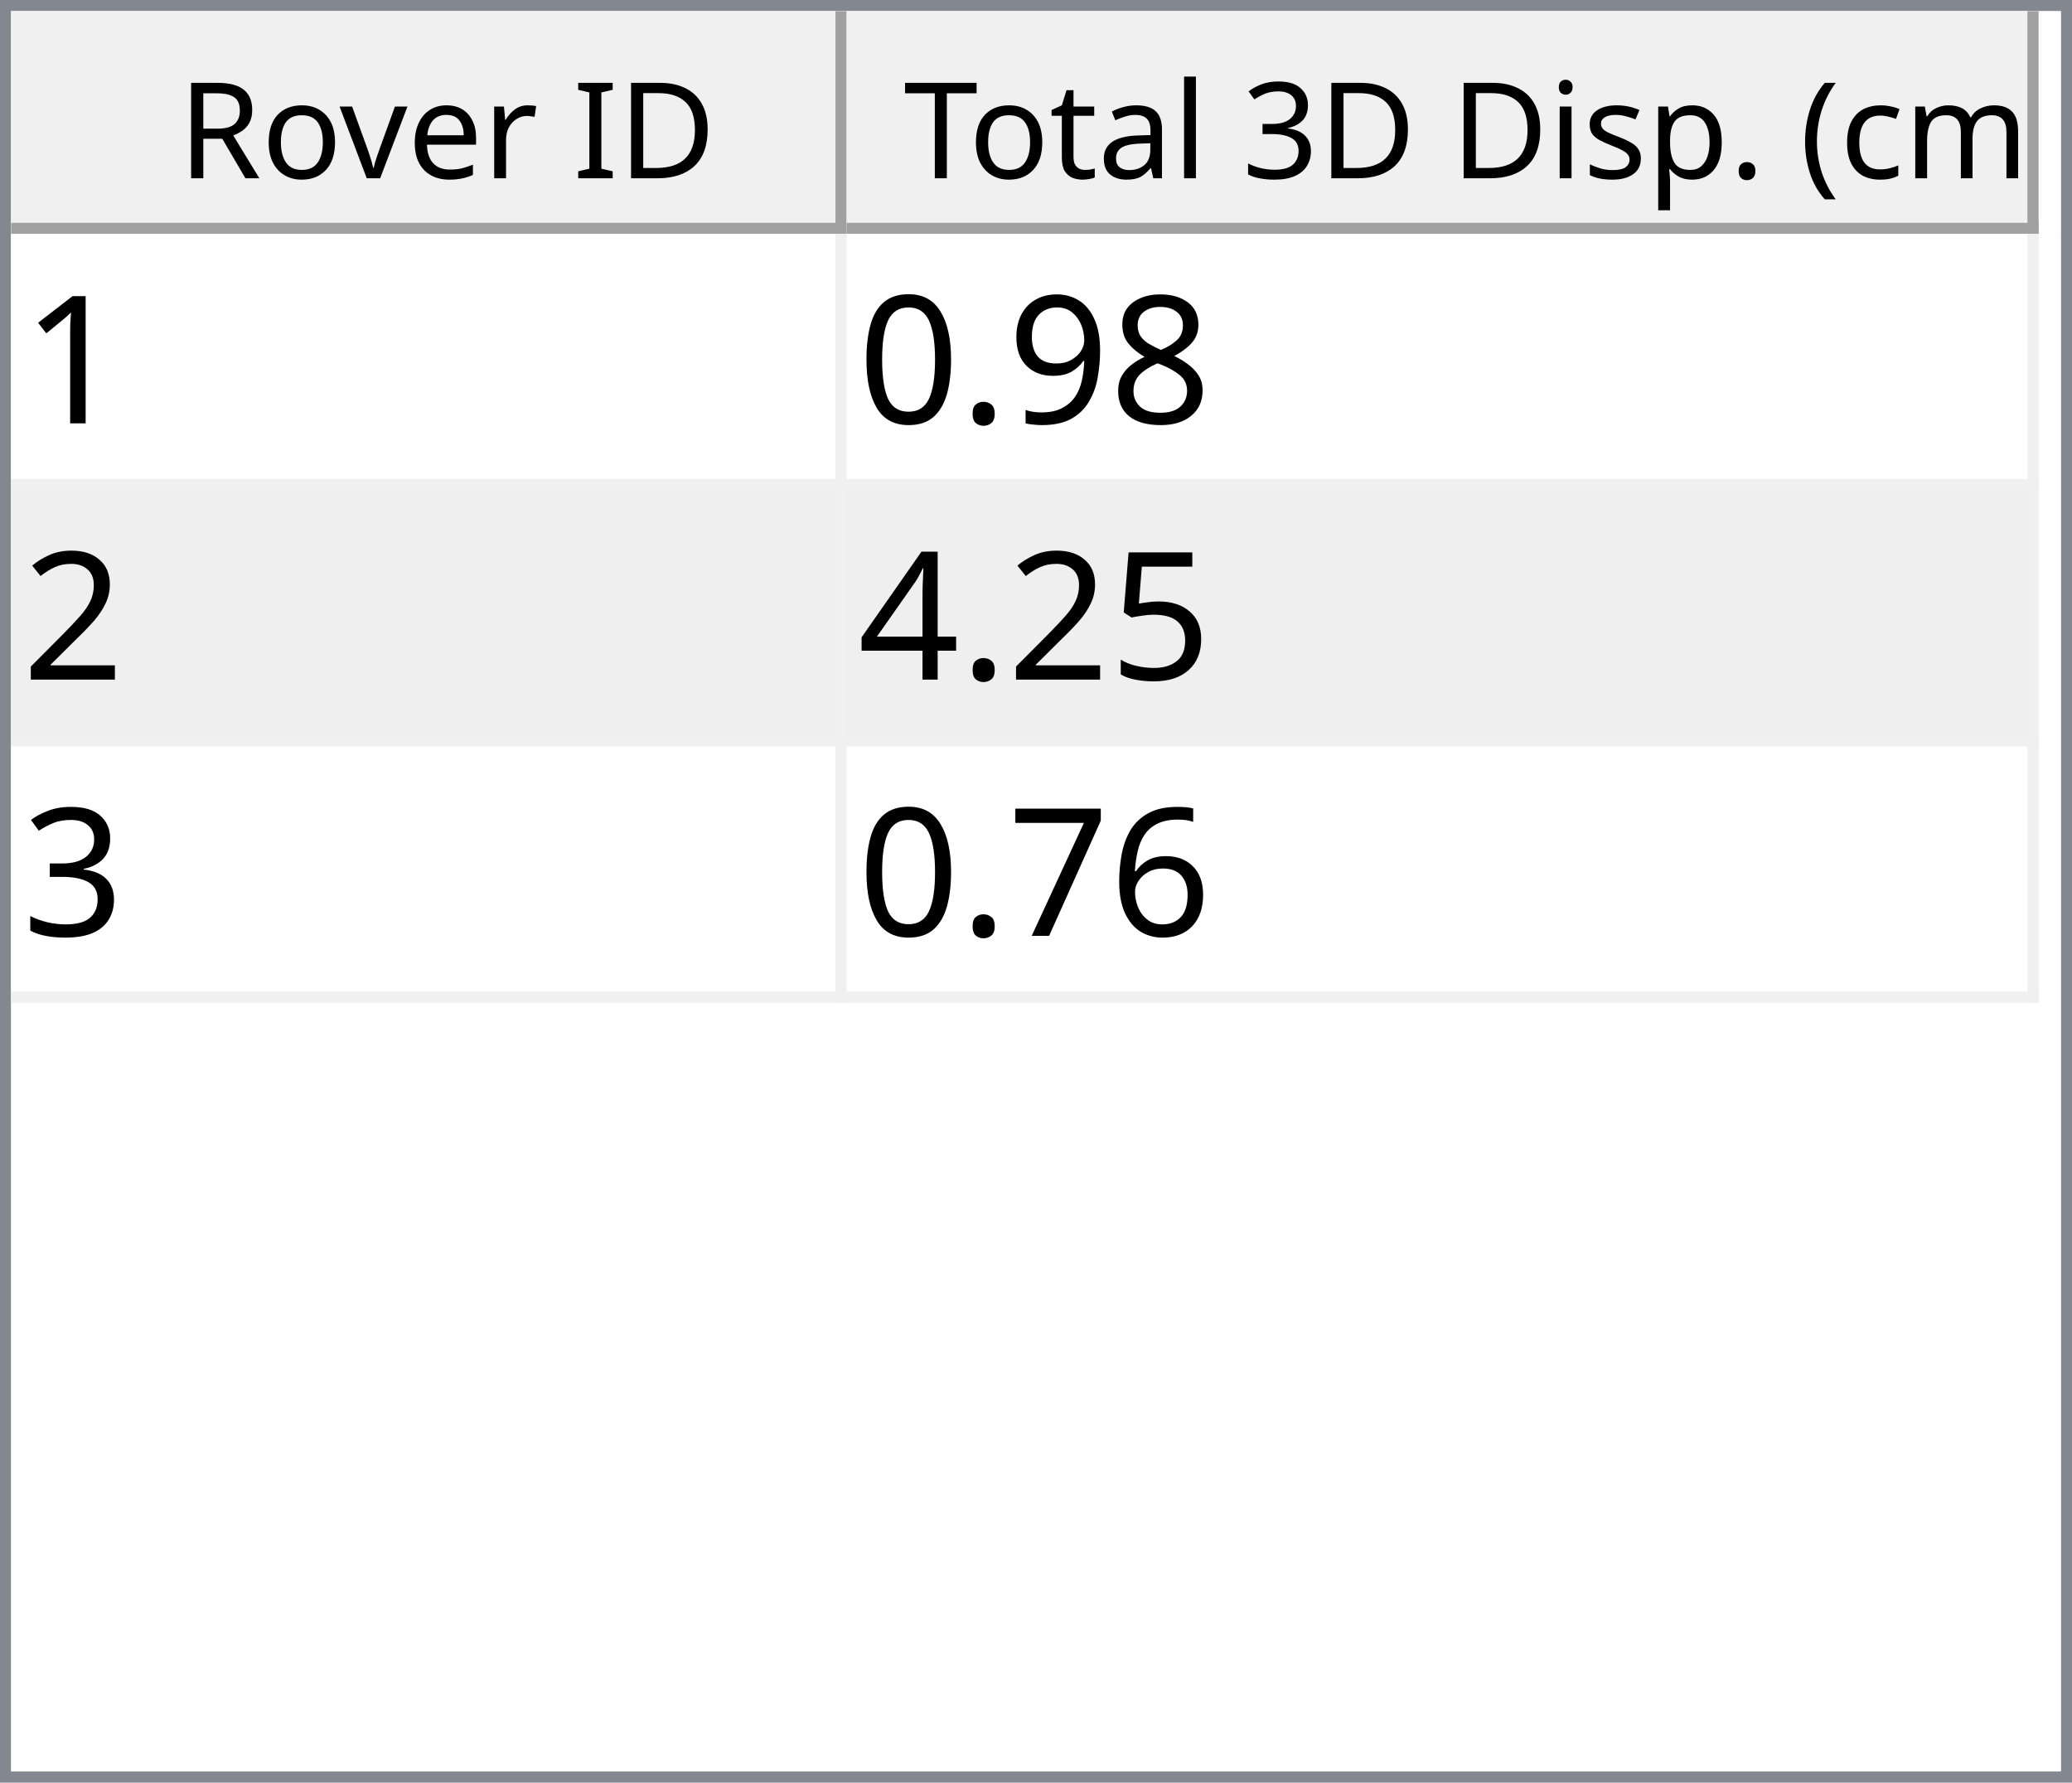
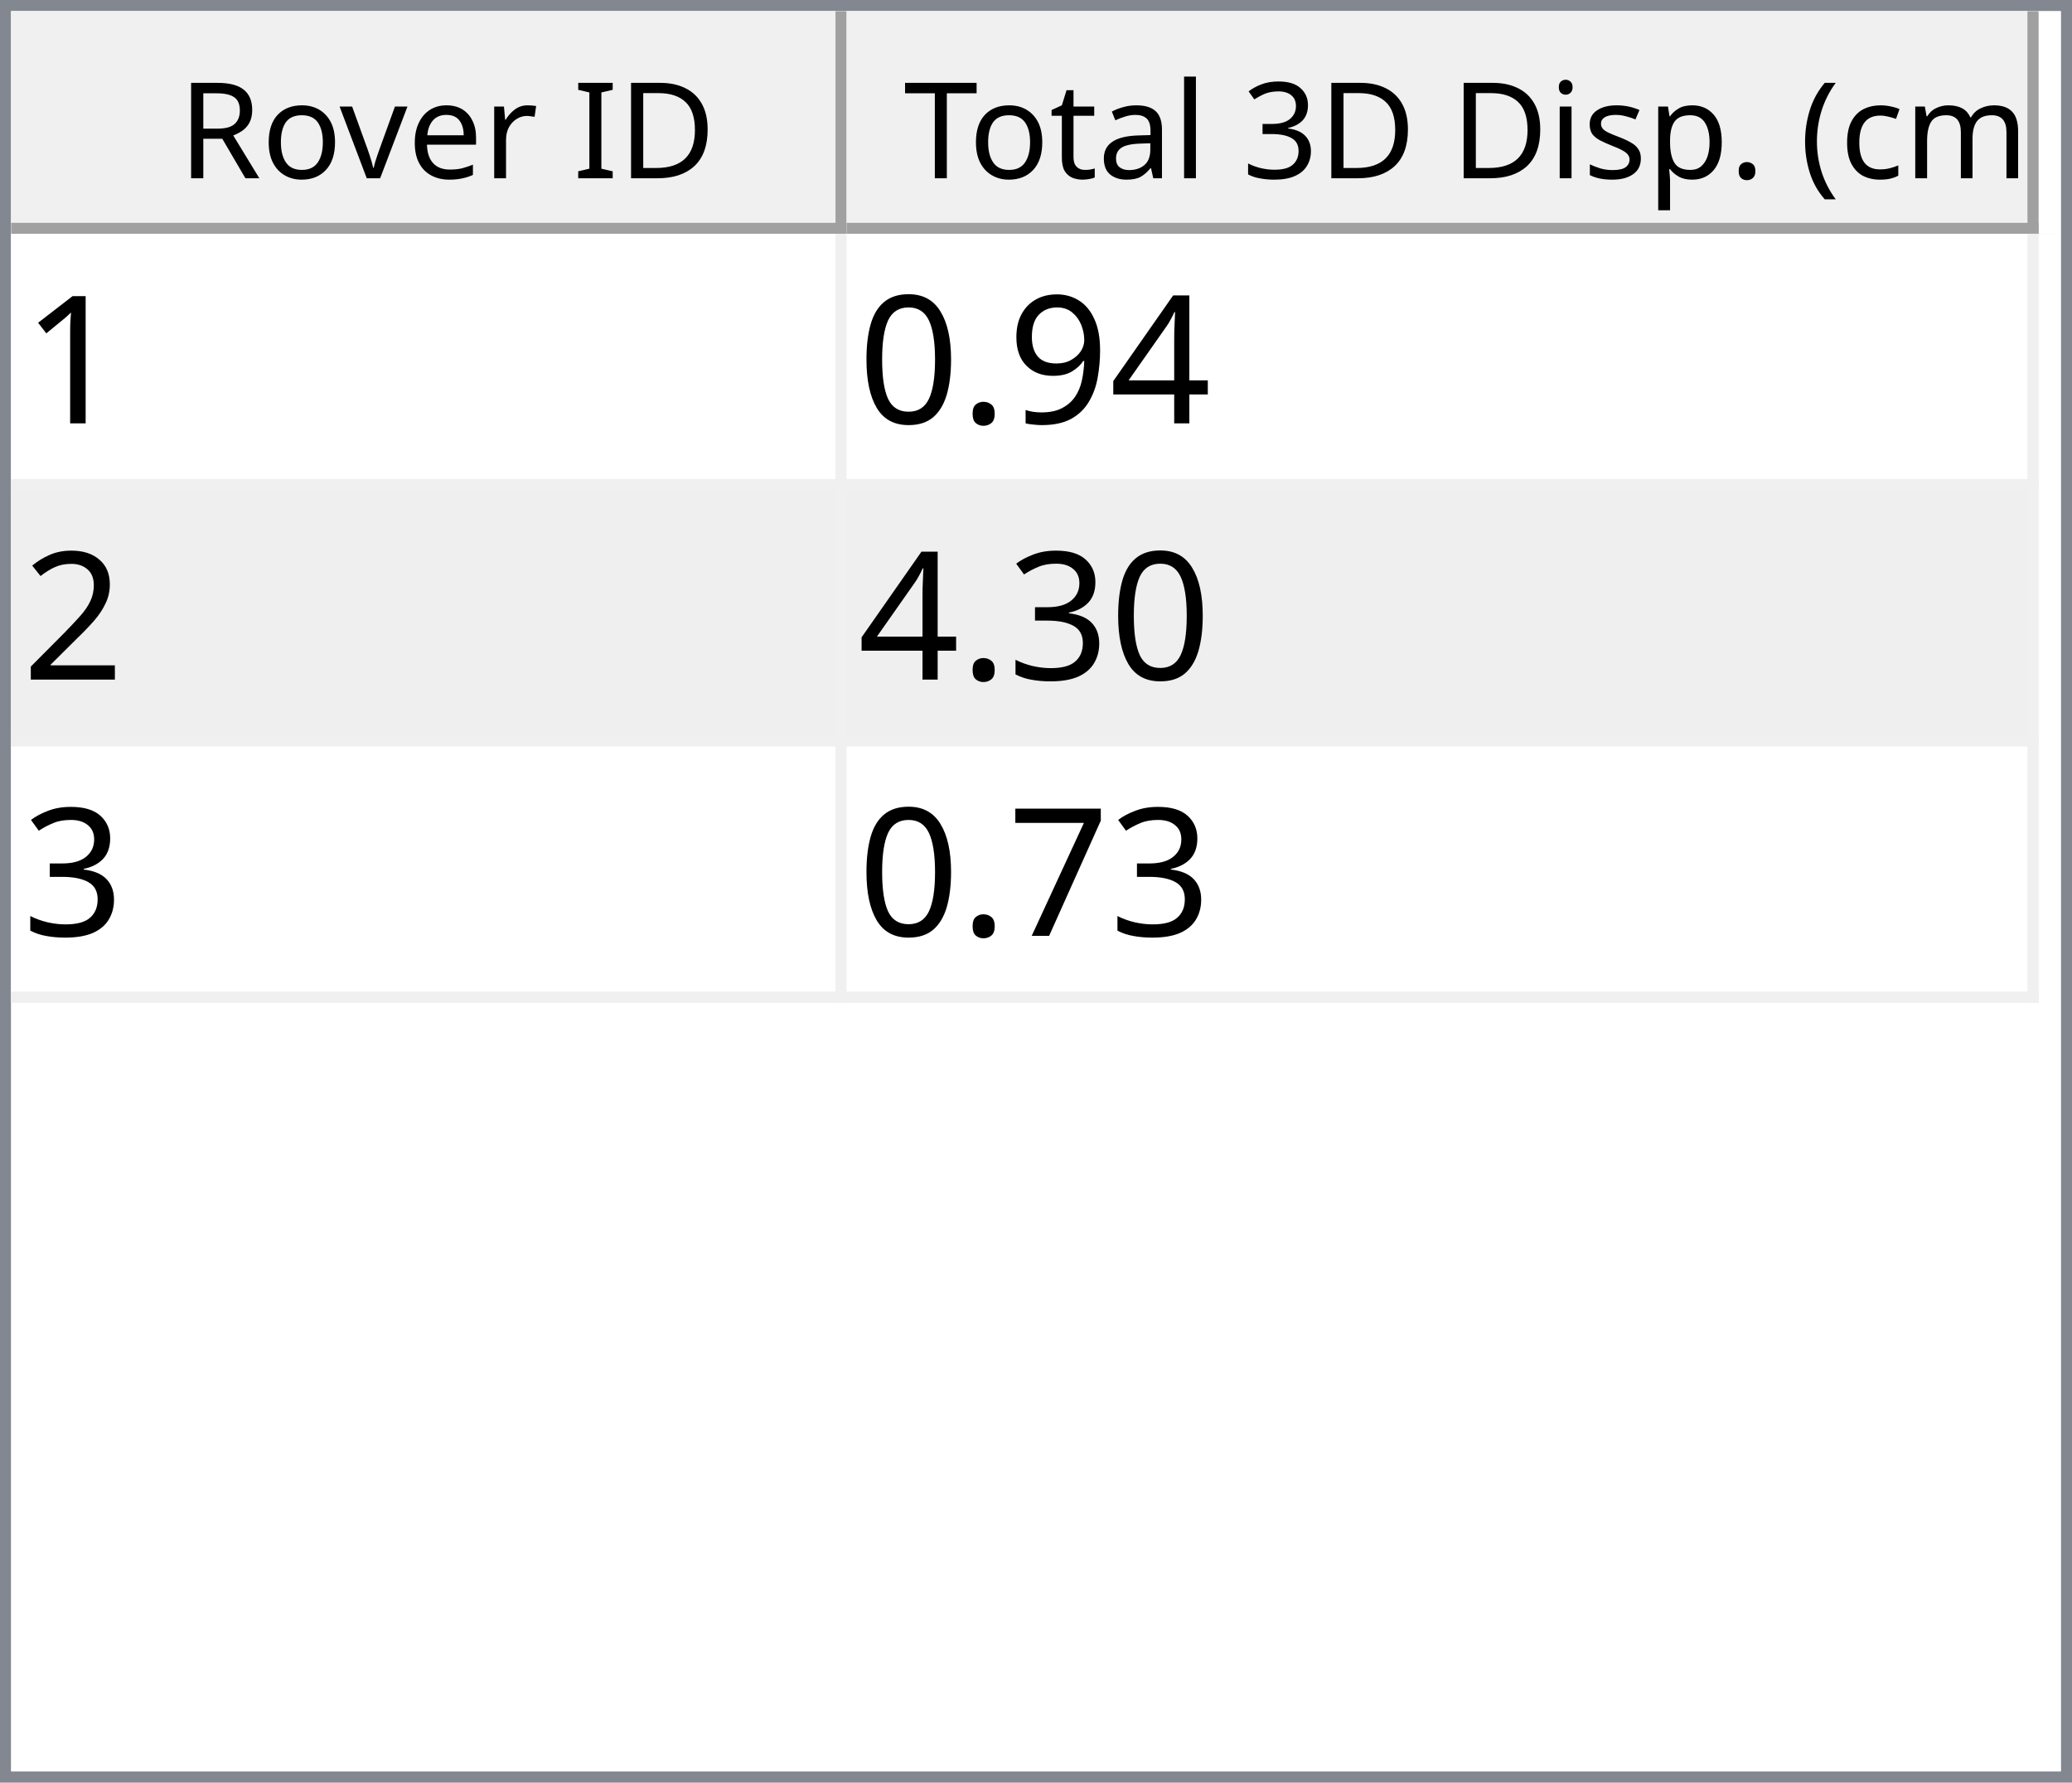
<svg xmlns="http://www.w3.org/2000/svg" style="fill-opacity:1; color-rendering:auto; color-interpolation:auto; text-rendering:auto; stroke:black; stroke-linecap:square; stroke-miterlimit:10; shape-rendering:auto; stroke-opacity:1; fill:black; stroke-dasharray:none; font-weight:normal; stroke-width:1; font-family:'Dialog'; font-style:normal; stroke-linejoin:miter; font-size:12px; stroke-dashoffset:0; image-rendering:auto;" width="186" height="160">
  <defs id="genericDefs" />
  <g>
    <defs id="defs1">
      <clipPath clipPathUnits="userSpaceOnUse" id="clipPath1">
        <path d="M0 0 L186 0 L186 160 L0 160 L0 0 Z" />
      </clipPath>
      <clipPath clipPathUnits="userSpaceOnUse" id="clipPath2">
        <path d="M0 0 L0 160 L186 160 L186 0 Z" />
      </clipPath>
      <clipPath clipPathUnits="userSpaceOnUse" id="clipPath3">
        <path d="M0 0 L0 20 L184 20 L184 0 Z" />
      </clipPath>
      <clipPath clipPathUnits="userSpaceOnUse" id="clipPath4">
        <path d="M0 0 L0 20 L75 20 L75 0 Z" />
      </clipPath>
      <clipPath clipPathUnits="userSpaceOnUse" id="clipPath5">
        <path d="M1 1 L1 19 L74 19 L74 1 Z" />
      </clipPath>
      <clipPath clipPathUnits="userSpaceOnUse" id="clipPath6">
        <path d="M0 0 L0 18 L73 18 L73 0 Z" />
      </clipPath>
      <clipPath clipPathUnits="userSpaceOnUse" id="clipPath7">
        <path d="M-0.5 -0.5 L-0.5 19.5 L74.5 19.5 L74.5 -0.5 Z" />
      </clipPath>
      <clipPath clipPathUnits="userSpaceOnUse" id="clipPath8">
        <path d="M0 0 L0 20 L107 20 L107 0 Z" />
      </clipPath>
      <clipPath clipPathUnits="userSpaceOnUse" id="clipPath9">
        <path d="M1 1 L1 19 L106 19 L106 1 Z" />
      </clipPath>
      <clipPath clipPathUnits="userSpaceOnUse" id="clipPath10">
        <path d="M0 0 L0 18 L105 18 L105 0 Z" />
      </clipPath>
      <clipPath clipPathUnits="userSpaceOnUse" id="clipPath11">
        <path d="M-0.5 -0.5 L-0.5 19.5 L106.5 19.5 L106.5 -0.5 Z" />
      </clipPath>
      <clipPath clipPathUnits="userSpaceOnUse" id="clipPath12">
        <path d="M0 0 L0 138 L184 138 L184 0 Z" />
      </clipPath>
      <clipPath clipPathUnits="userSpaceOnUse" id="clipPath13">
        <path d="M0 0 L0 69 L182 69 L182 0 Z" />
      </clipPath>
      <clipPath clipPathUnits="userSpaceOnUse" id="clipPath14">
        <path d="M-0.5 -0.5 L-0.5 68.5 L181.5 68.5 L181.5 -0.5 Z" />
      </clipPath>
      <clipPath clipPathUnits="userSpaceOnUse" id="clipPath15">
        <path d="M0 0 L0 22 L74 22 L74 0 Z" />
      </clipPath>
      <clipPath clipPathUnits="userSpaceOnUse" id="clipPath16">
        <path d="M0 0 L0 22 L106 22 L106 0 Z" />
      </clipPath>
      <font horiz-adv-x="64.551" id="font1">
        <font-face ascent="107.91" descent="25.098" units-per-em="100" style="font-style:normal; font-family:Segoe UI; font-weight:normal;" />
        <missing-glyph horiz-adv-x="64.551" d="M8.109 0 L8.109 68.266 L56.453 68.266 L56.453 0 L8.109 0 ZM15.328 7.234 L49.219 7.234 L49.219 61.031 L15.328 61.031 L15.328 7.234 Z" />
        <glyph unicode="D" horiz-adv-x="70.117" d="M9.188 0 L9.188 70.016 L28.516 70.016 Q65.531 70.016 65.531 35.891 Q65.531 19.672 55.25 9.836 Q44.969 0 27.734 0 L9.188 0 ZM17.391 62.594 L17.391 7.422 L27.828 7.422 Q41.609 7.422 49.273 14.797 Q56.938 22.172 56.938 35.688 Q56.938 62.594 28.328 62.594 L17.391 62.594 Z" />
        <glyph unicode="I" horiz-adv-x="26.611" d="M17.391 0 L9.188 0 L9.188 70.016 L17.391 70.016 L17.391 0 Z" />
        <glyph unicode=" " horiz-adv-x="27.393" d="" />
        <glyph unicode="r" horiz-adv-x="34.766" d="M34.188 41.891 Q32.078 43.5 28.125 43.5 Q23 43.5 19.555 38.672 Q16.109 33.844 16.109 25.484 L16.109 0 L8.109 0 L8.109 50 L16.109 50 L16.109 39.703 L16.312 39.703 Q18.016 44.969 21.531 47.922 Q25.047 50.875 29.391 50.875 Q32.516 50.875 34.188 50.203 L34.188 41.891 Z" />
        <glyph unicode="e" horiz-adv-x="52.295" d="M48.297 23 L12.984 23 Q13.188 14.656 17.484 10.109 Q21.781 5.562 29.297 5.562 Q37.75 5.562 44.828 11.141 L44.828 3.609 Q38.234 -1.172 27.391 -1.172 Q16.797 -1.172 10.742 5.641 Q4.688 12.453 4.688 24.812 Q4.688 36.469 11.305 43.82 Q17.922 51.172 27.734 51.172 Q37.547 51.172 42.922 44.828 Q48.297 38.484 48.297 27.203 L48.297 23 ZM40.094 29.781 Q40.047 36.719 36.75 40.578 Q33.453 44.438 27.594 44.438 Q21.922 44.438 17.969 40.383 Q14.016 36.328 13.094 29.781 L40.094 29.781 Z" />
        <glyph unicode="v" horiz-adv-x="47.9" d="M47.406 50 L27.484 0 L19.625 0 L0.688 50 L9.469 50 L22.172 13.672 Q23.578 9.672 23.922 6.688 L24.125 6.688 Q24.609 10.453 25.688 13.484 L38.969 50 L47.406 50 Z" />
        <glyph unicode="o" horiz-adv-x="58.594" d="M29 -1.172 Q17.922 -1.172 11.305 5.836 Q4.688 12.844 4.688 24.422 Q4.688 37.016 11.57 44.094 Q18.453 51.172 30.172 51.172 Q41.359 51.172 47.633 44.289 Q53.906 37.406 53.906 25.203 Q53.906 13.234 47.141 6.031 Q40.375 -1.172 29 -1.172 ZM29.594 44.438 Q21.875 44.438 17.383 39.188 Q12.891 33.938 12.891 24.703 Q12.891 15.828 17.43 10.695 Q21.969 5.562 29.594 5.562 Q37.359 5.562 41.531 10.594 Q45.703 15.625 45.703 24.906 Q45.703 34.281 41.531 39.359 Q37.359 44.438 29.594 44.438 Z" />
        <glyph unicode="R" horiz-adv-x="59.814" d="M59.375 0 L49.609 0 L37.891 19.625 Q36.281 22.359 34.766 24.289 Q33.25 26.219 31.664 27.438 Q30.078 28.656 28.25 29.219 Q26.422 29.781 24.125 29.781 L17.391 29.781 L17.391 0 L9.188 0 L9.188 70.016 L30.078 70.016 Q34.672 70.016 38.555 68.867 Q42.438 67.719 45.289 65.375 Q48.141 63.031 49.758 59.547 Q51.375 56.062 51.375 51.375 Q51.375 47.703 50.273 44.656 Q49.172 41.609 47.148 39.211 Q45.125 36.812 42.266 35.133 Q39.406 33.453 35.844 32.516 L35.844 32.328 Q37.594 31.547 38.891 30.547 Q40.188 29.547 41.359 28.18 Q42.531 26.812 43.68 25.078 Q44.828 23.344 46.234 21.047 L59.375 0 ZM17.391 62.594 L17.391 37.203 L28.516 37.203 Q31.594 37.203 34.203 38.133 Q36.812 39.062 38.719 40.797 Q40.625 42.531 41.703 45.047 Q42.781 47.562 42.781 50.688 Q42.781 56.297 39.141 59.445 Q35.5 62.594 28.609 62.594 L17.391 62.594 Z" />
        <glyph unicode=")" horiz-adv-x="30.176" d="M8.297 -15.922 L1.172 -15.922 Q16.406 2.344 16.406 26.812 Q16.406 51.469 1.078 70.016 L8.297 70.016 Q23.531 52.156 23.531 26.703 Q23.531 1.375 8.297 -15.922 Z" />
        <glyph unicode="m" horiz-adv-x="86.133" d="M79.109 0 L71.094 0 L71.094 28.719 Q71.094 37.016 68.531 40.727 Q65.969 44.438 59.906 44.438 Q54.781 44.438 51.195 39.75 Q47.609 35.062 47.609 28.516 L47.609 0 L39.594 0 L39.594 29.688 Q39.594 44.438 28.219 44.438 Q22.953 44.438 19.531 40.016 Q16.109 35.594 16.109 28.516 L16.109 0 L8.109 0 L8.109 50 L16.109 50 L16.109 42.094 L16.312 42.094 Q21.625 51.172 31.844 51.172 Q36.969 51.172 40.773 48.312 Q44.578 45.453 46 40.828 Q51.562 51.172 62.594 51.172 Q79.109 51.172 79.109 30.812 L79.109 0 Z" />
        <glyph unicode="c" horiz-adv-x="46.191" d="M42.188 2.297 Q36.422 -1.172 28.516 -1.172 Q17.828 -1.172 11.258 5.789 Q4.688 12.75 4.688 23.828 Q4.688 36.188 11.766 43.68 Q18.844 51.172 30.672 51.172 Q37.25 51.172 42.281 48.734 L42.281 40.531 Q36.719 44.438 30.375 44.438 Q22.703 44.438 17.797 38.945 Q12.891 33.453 12.891 24.516 Q12.891 15.719 17.508 10.641 Q22.125 5.562 29.891 5.562 Q36.422 5.562 42.188 9.906 L42.188 2.297 Z" />
        <glyph unicode="(" horiz-adv-x="30.176" d="M29.109 -15.922 L21.969 -15.922 Q6.844 1.375 6.844 26.703 Q6.844 52.156 21.969 70.016 L29.203 70.016 Q13.875 51.469 13.875 26.812 Q13.875 2.344 29.109 -15.922 Z" />
        <glyph unicode="." horiz-adv-x="21.68" d="M10.891 -1.078 Q8.641 -1.078 7.055 0.539 Q5.469 2.156 5.469 4.391 Q5.469 6.641 7.055 8.273 Q8.641 9.906 10.891 9.906 Q13.188 9.906 14.797 8.273 Q16.406 6.641 16.406 4.391 Q16.406 2.156 14.797 0.539 Q13.188 -1.078 10.891 -1.078 Z" />
        <glyph unicode="p" horiz-adv-x="58.789" d="M16.312 7.234 L16.109 7.234 L16.109 -23 L8.109 -23 L8.109 50 L16.109 50 L16.109 41.219 L16.312 41.219 Q22.219 51.172 33.594 51.172 Q43.266 51.172 48.688 44.461 Q54.109 37.75 54.109 26.469 Q54.109 13.922 48 6.375 Q41.891 -1.172 31.297 -1.172 Q21.578 -1.172 16.312 7.234 ZM16.109 27.391 L16.109 20.406 Q16.109 14.203 20.141 9.883 Q24.172 5.562 30.375 5.562 Q37.641 5.562 41.773 11.133 Q45.906 16.703 45.906 26.609 Q45.906 34.969 42.047 39.703 Q38.188 44.438 31.594 44.438 Q24.609 44.438 20.359 39.578 Q16.109 34.719 16.109 27.391 Z" />
        <glyph unicode="s" horiz-adv-x="42.432" d="M5.078 1.812 L5.078 10.406 Q11.625 5.562 19.484 5.562 Q30.031 5.562 30.031 12.594 Q30.031 14.594 29.125 15.992 Q28.219 17.391 26.68 18.461 Q25.141 19.531 23.07 20.383 Q21 21.234 18.609 22.172 Q15.281 23.484 12.766 24.828 Q10.25 26.172 8.57 27.859 Q6.891 29.547 6.031 31.695 Q5.172 33.844 5.172 36.719 Q5.172 40.234 6.789 42.945 Q8.406 45.656 11.086 47.484 Q13.766 49.312 17.211 50.242 Q20.656 51.172 24.312 51.172 Q30.812 51.172 35.938 48.922 L35.938 40.828 Q30.422 44.438 23.25 44.438 Q21 44.438 19.195 43.922 Q17.391 43.406 16.094 42.477 Q14.797 41.547 14.086 40.258 Q13.375 38.969 13.375 37.406 Q13.375 35.453 14.086 34.133 Q14.797 32.812 16.164 31.789 Q17.531 30.766 19.484 29.938 Q21.438 29.109 23.922 28.125 Q27.25 26.859 29.883 25.516 Q32.516 24.172 34.375 22.484 Q36.234 20.797 37.234 18.602 Q38.234 16.406 38.234 13.375 Q38.234 9.672 36.602 6.938 Q34.969 4.203 32.234 2.398 Q29.5 0.594 25.93 -0.289 Q22.359 -1.172 18.453 -1.172 Q10.75 -1.172 5.078 1.812 Z" />
        <glyph unicode="i" horiz-adv-x="24.219" d="M12.203 62.703 Q10.062 62.703 8.547 64.164 Q7.031 65.625 7.031 67.875 Q7.031 70.125 8.547 71.609 Q10.062 73.094 12.203 73.094 Q14.406 73.094 15.945 71.609 Q17.484 70.125 17.484 67.875 Q17.484 65.719 15.945 64.211 Q14.406 62.703 12.203 62.703 ZM16.109 0 L8.109 0 L8.109 50 L16.109 50 L16.109 0 Z" />
        <glyph unicode="3" horiz-adv-x="53.906" d="M46.531 19.828 Q46.531 15.094 44.75 11.211 Q42.969 7.328 39.719 4.57 Q36.469 1.812 31.93 0.297 Q27.391 -1.219 21.922 -1.219 Q11.922 -1.219 6 2.594 L6 11.188 Q13.094 5.609 22.219 5.609 Q25.875 5.609 28.828 6.539 Q31.781 7.469 33.906 9.227 Q36.031 10.984 37.18 13.477 Q38.328 15.969 38.328 19.094 Q38.328 32.812 18.797 32.812 L12.984 32.812 L12.984 39.594 L18.5 39.594 Q35.797 39.594 35.797 52.484 Q35.797 64.406 22.609 64.406 Q15.188 64.406 8.688 59.422 L8.688 67.188 Q15.375 71.188 24.609 71.188 Q29 71.188 32.57 69.969 Q36.141 68.75 38.68 66.555 Q41.219 64.359 42.609 61.281 Q44 58.203 44 54.5 Q44 40.672 30.031 36.719 L30.031 36.531 Q33.594 36.141 36.625 34.797 Q39.656 33.453 41.852 31.305 Q44.047 29.156 45.289 26.25 Q46.531 23.344 46.531 19.828 Z" />
        <glyph unicode="l" horiz-adv-x="24.219" d="M16.109 0 L8.109 0 L8.109 74.031 L16.109 74.031 L16.109 0 Z" />
        <glyph unicode="a" horiz-adv-x="50.879" d="M43.891 0 L35.891 0 L35.891 7.812 L35.688 7.812 Q30.469 -1.172 20.312 -1.172 Q12.844 -1.172 8.617 2.781 Q4.391 6.734 4.391 13.281 Q4.391 27.297 20.906 29.594 L35.891 31.688 Q35.891 44.438 25.594 44.438 Q16.547 44.438 9.281 38.281 L9.281 46.484 Q16.656 51.172 26.266 51.172 Q43.891 51.172 43.891 32.516 L43.891 0 ZM35.891 25.297 L23.828 23.641 Q18.266 22.859 15.43 20.875 Q12.594 18.891 12.594 13.875 Q12.594 10.203 15.211 7.883 Q17.828 5.562 22.172 5.562 Q28.125 5.562 32.008 9.742 Q35.891 13.922 35.891 20.312 L35.891 25.297 Z" />
        <glyph unicode="t" horiz-adv-x="33.887" d="M31.297 0.484 Q28.469 -1.078 23.828 -1.078 Q10.688 -1.078 10.688 13.578 L10.688 43.172 L2.094 43.172 L2.094 50 L10.688 50 L10.688 62.203 L18.703 64.797 L18.703 50 L31.297 50 L31.297 43.172 L18.703 43.172 L18.703 14.984 Q18.703 9.969 20.414 7.82 Q22.125 5.672 26.078 5.672 Q29.109 5.672 31.297 7.328 L31.297 0.484 Z" />
        <glyph unicode="T" horiz-adv-x="52.393" d="M50.594 62.594 L30.375 62.594 L30.375 0 L22.172 0 L22.172 62.594 L2 62.594 L2 70.016 L50.594 70.016 L50.594 62.594 Z" />
      </font>
      <font horiz-adv-x="75.0" id="font2">
        <font-face ascent="100.537" descent="21.973" units-per-em="100" style="font-style:normal; font-family:sans-serif; font-weight:normal;" />
        <missing-glyph horiz-adv-x="75.0" d="M12.5 0 L12.5 62.5 L62.5 62.5 L62.5 0 L12.5 0 ZM14.062 1.562 L60.938 1.562 L60.938 60.938 L14.062 60.938 L14.062 1.562 Z" />
        <glyph unicode="1" horiz-adv-x="55.615" d="M37.25 0 L28.469 0 L28.469 56 Q25.297 52.984 20.141 49.953 Q14.984 46.922 10.891 45.406 L10.891 53.906 Q18.266 57.375 23.781 62.305 Q29.297 67.234 31.594 71.875 L37.25 71.875 L37.25 0 Z" />
-         <glyph unicode="8" horiz-adv-x="55.615" d="M17.672 38.812 Q12.203 40.828 9.57 44.539 Q6.938 48.25 6.938 53.422 Q6.938 61.234 12.555 66.555 Q18.172 71.875 27.484 71.875 Q36.859 71.875 42.578 66.43 Q48.297 60.984 48.297 53.172 Q48.297 48.188 45.68 44.508 Q43.062 40.828 37.75 38.812 Q44.344 36.672 47.781 31.883 Q51.219 27.094 51.219 20.453 Q51.219 11.281 44.727 5.031 Q38.234 -1.219 27.641 -1.219 Q17.047 -1.219 10.547 5.055 Q4.047 11.328 4.047 20.703 Q4.047 27.688 7.594 32.398 Q11.141 37.109 17.672 38.812 ZM15.922 53.719 Q15.922 48.641 19.195 45.414 Q22.469 42.188 27.688 42.188 Q32.766 42.188 36.016 45.383 Q39.266 48.578 39.266 53.219 Q39.266 58.062 35.914 61.359 Q32.562 64.656 27.594 64.656 Q22.562 64.656 19.242 61.43 Q15.922 58.203 15.922 53.719 ZM13.094 20.656 Q13.094 16.891 14.875 13.375 Q16.656 9.859 20.172 7.93 Q23.688 6 27.734 6 Q34.031 6 38.133 10.055 Q42.234 14.109 42.234 20.359 Q42.234 26.703 38.016 30.859 Q33.797 35.016 27.438 35.016 Q21.234 35.016 17.164 30.914 Q13.094 26.812 13.094 20.656 Z" />
+         <glyph unicode="4" horiz-adv-x="55.615" d="M32.328 0 L32.328 17.141 L1.266 17.141 L1.266 25.203 L33.938 71.578 L41.109 71.578 L41.109 25.203 L50.781 25.203 L50.781 17.141 L41.109 17.141 L41.109 0 L32.328 0 ZM32.328 25.203 L32.328 57.469 L9.906 25.203 L32.328 25.203 Z" />
        <glyph unicode="9" horiz-adv-x="55.615" d="M5.469 16.547 L13.922 17.328 Q14.984 11.375 18.016 8.688 Q21.047 6 25.781 6 Q29.828 6 32.883 7.859 Q35.938 9.719 37.891 12.82 Q39.844 15.922 41.164 21.195 Q42.484 26.469 42.484 31.938 Q42.484 32.516 42.438 33.688 Q39.797 29.5 35.234 26.883 Q30.672 24.266 25.344 24.266 Q16.453 24.266 10.305 30.711 Q4.156 37.156 4.156 47.703 Q4.156 58.594 10.578 65.234 Q17 71.875 26.656 71.875 Q33.641 71.875 39.43 68.117 Q45.219 64.359 48.219 57.398 Q51.219 50.438 51.219 37.25 Q51.219 23.531 48.242 15.406 Q45.266 7.281 39.383 3.031 Q33.5 -1.219 25.594 -1.219 Q17.188 -1.219 11.867 3.445 Q6.547 8.109 5.469 16.547 ZM41.453 48.141 Q41.453 55.719 37.43 60.156 Q33.406 64.594 27.734 64.594 Q21.875 64.594 17.531 59.812 Q13.188 55.031 13.188 47.406 Q13.188 40.578 17.312 36.305 Q21.438 32.031 27.484 32.031 Q33.594 32.031 37.523 36.305 Q41.453 40.578 41.453 48.141 Z" />
        <glyph unicode="." horiz-adv-x="27.783" d="M9.078 0 L9.078 10.016 L19.094 10.016 L19.094 0 L9.078 0 Z" />
        <glyph unicode="0" horiz-adv-x="55.615" d="M4.156 35.297 Q4.156 48 6.766 55.742 Q9.375 63.484 14.523 67.68 Q19.672 71.875 27.484 71.875 Q33.25 71.875 37.594 69.555 Q41.938 67.234 44.773 62.867 Q47.609 58.5 49.219 52.227 Q50.828 45.953 50.828 35.297 Q50.828 22.703 48.242 14.969 Q45.656 7.234 40.508 3.008 Q35.359 -1.219 27.484 -1.219 Q17.141 -1.219 11.234 6.203 Q4.156 15.141 4.156 35.297 ZM13.188 35.297 Q13.188 17.672 17.312 11.836 Q21.438 6 27.484 6 Q33.547 6 37.672 11.859 Q41.797 17.719 41.797 35.297 Q41.797 52.984 37.672 58.789 Q33.547 64.594 27.391 64.594 Q21.344 64.594 17.719 59.469 Q13.188 52.938 13.188 35.297 Z" />
        <glyph unicode="2" horiz-adv-x="55.615" d="M50.344 8.453 L50.344 0 L3.031 0 Q2.938 3.172 4.047 6.109 Q5.859 10.938 9.836 15.625 Q13.812 20.312 21.344 26.469 Q33.016 36.031 37.117 41.625 Q41.219 47.219 41.219 52.203 Q41.219 57.422 37.477 61.008 Q33.734 64.594 27.734 64.594 Q21.391 64.594 17.578 60.789 Q13.766 56.984 13.719 50.25 L4.688 51.172 Q5.609 61.281 11.664 66.578 Q17.719 71.875 27.938 71.875 Q38.234 71.875 44.242 66.164 Q50.25 60.453 50.25 52 Q50.25 47.703 48.492 43.555 Q46.734 39.406 42.656 34.812 Q38.578 30.219 29.109 22.219 Q21.188 15.578 18.945 13.211 Q16.703 10.844 15.234 8.453 L50.344 8.453 Z" />
-         <glyph unicode="5" horiz-adv-x="55.615" d="M4.156 18.75 L13.375 19.531 Q14.406 12.797 18.141 9.398 Q21.875 6 27.156 6 Q33.5 6 37.891 10.789 Q42.281 15.578 42.281 23.484 Q42.281 31 38.062 35.352 Q33.844 39.703 27 39.703 Q22.75 39.703 19.336 37.773 Q15.922 35.844 13.969 32.766 L5.719 33.844 L12.641 70.609 L48.25 70.609 L48.25 62.203 L19.672 62.203 L15.828 42.969 Q22.266 47.469 29.344 47.469 Q38.719 47.469 45.164 40.969 Q51.609 34.469 51.609 24.266 Q51.609 14.547 45.953 7.469 Q39.062 -1.219 27.156 -1.219 Q17.391 -1.219 11.211 4.25 Q5.031 9.719 4.156 18.75 Z" />
-         <glyph unicode="4" horiz-adv-x="55.615" d="M32.328 0 L32.328 17.141 L1.266 17.141 L1.266 25.203 L33.938 71.578 L41.109 71.578 L41.109 25.203 L50.781 25.203 L50.781 17.141 L41.109 17.141 L41.109 0 L32.328 0 ZM32.328 25.203 L32.328 57.469 L9.906 25.203 L32.328 25.203 Z" />
        <glyph unicode="3" horiz-adv-x="55.615" d="M4.203 18.891 L12.984 20.062 Q14.5 12.594 18.141 9.297 Q21.781 6 27 6 Q33.203 6 37.477 10.297 Q41.75 14.594 41.75 20.953 Q41.75 27 37.797 30.93 Q33.844 34.859 27.734 34.859 Q25.25 34.859 21.531 33.891 L22.516 41.609 Q23.391 41.5 23.922 41.5 Q29.547 41.5 34.039 44.43 Q38.531 47.359 38.531 53.469 Q38.531 58.297 35.258 61.477 Q31.984 64.656 26.812 64.656 Q21.688 64.656 18.266 61.43 Q14.844 58.203 13.875 51.766 L5.078 53.328 Q6.688 62.156 12.398 67.016 Q18.109 71.875 26.609 71.875 Q32.469 71.875 37.398 69.359 Q42.328 66.844 44.945 62.5 Q47.562 58.156 47.562 53.266 Q47.562 48.641 45.07 44.828 Q42.578 41.016 37.703 38.766 Q44.047 37.312 47.562 32.695 Q51.078 28.078 51.078 21.141 Q51.078 11.766 44.242 5.25 Q37.406 -1.266 26.953 -1.266 Q17.531 -1.266 11.305 4.352 Q5.078 9.969 4.203 18.891 Z" />
-         <glyph unicode="6" horiz-adv-x="55.615" d="M49.75 54.047 L41.016 53.375 Q39.844 58.547 37.703 60.891 Q34.125 64.656 28.906 64.656 Q24.703 64.656 21.531 62.312 Q17.391 59.281 14.992 53.469 Q12.594 47.656 12.5 36.922 Q15.672 41.75 20.266 44.094 Q24.859 46.438 29.891 46.438 Q38.672 46.438 44.852 39.969 Q51.031 33.5 51.031 23.25 Q51.031 16.5 48.125 10.719 Q45.219 4.938 40.141 1.859 Q35.062 -1.219 28.609 -1.219 Q17.625 -1.219 10.695 6.859 Q3.766 14.938 3.766 33.5 Q3.766 54.25 11.422 63.672 Q18.109 71.875 29.438 71.875 Q37.891 71.875 43.289 67.141 Q48.688 62.406 49.75 54.047 ZM13.875 23.188 Q13.875 18.656 15.797 14.508 Q17.719 10.359 21.188 8.18 Q24.656 6 28.469 6 Q34.031 6 38.039 10.492 Q42.047 14.984 42.047 22.703 Q42.047 30.125 38.086 34.398 Q34.125 38.672 28.125 38.672 Q22.172 38.672 18.023 34.398 Q13.875 30.125 13.875 23.188 Z" />
        <glyph unicode="7" horiz-adv-x="55.615" d="M4.734 62.203 L4.734 70.656 L51.078 70.656 L51.078 63.812 Q44.234 56.547 37.523 44.484 Q30.812 32.422 27.156 19.672 Q24.516 10.688 23.781 0 L14.75 0 Q14.891 8.453 18.062 20.414 Q21.234 32.375 27.172 43.484 Q33.109 54.594 39.797 62.203 L4.734 62.203 Z" />
      </font>
    </defs>
    <g style="fill:white; stroke:white;">
      <rect x="0" y="0" width="186" style="clip-path:url(#clipPath1); stroke:none;" height="160" />
    </g>
    <g style="fill:white; text-rendering:optimizeSpeed; color-rendering:optimizeSpeed; image-rendering:optimizeSpeed; shape-rendering:crispEdges; stroke:white; color-interpolation:sRGB;">
      <rect x="0" width="186" height="160" y="0" style="stroke:none;" />
      <path style="stroke:none;" d="M0 160 L186 160 L186 0 L0 0 Z" />
    </g>
    <g style="fill:rgb(240,240,240); font-family:'Segoe UI'; stroke:rgb(240,240,240);">
      <rect x="0" y="0" width="186" style="clip-path:url(#clipPath2); stroke:none;" height="160" />
    </g>
    <g style="fill:rgb(130,135,144); font-family:'Segoe UI'; stroke:rgb(130,135,144);">
      <path d="M0 0 L186 0 L186 160 L0 160 L0 0 ZM1 1 L185 1 L185 159 L1 159 L1 1 Z" style="fill-rule:evenodd; clip-path:url(#clipPath2); stroke:none;" />
    </g>
    <g style="fill:white; font-family:'Segoe UI'; stroke:white;" transform="translate(1,1)">
      <rect x="0" y="0" width="184" style="clip-path:url(#clipPath3); stroke:none;" height="20" />
    </g>
    <g style="fill:rgb(240,240,240); font-family:'Segoe UI'; stroke:rgb(240,240,240);" transform="translate(1,1)">
      <rect x="0" y="0" width="75" style="clip-path:url(#clipPath4); stroke:none;" height="20" />
    </g>
    <g style="font-family:'Segoe UI';" transform="translate(2,2)">
      <text x="14" xml:space="preserve" y="14" style="clip-path:url(#clipPath6); stroke:none;">Rover ID</text>
    </g>
    <g style="fill:rgb(160,160,160); font-family:'Segoe UI'; stroke:rgb(160,160,160); stroke-linejoin:bevel;" transform="translate(1.5,1.5)">
      <line x1="74" x2="74" y1="0" style="fill:none; clip-path:url(#clipPath7);" y2="19" />
    </g>
    <g style="fill:rgb(160,160,160); font-family:'Segoe UI'; stroke:rgb(160,160,160); stroke-linejoin:bevel;" transform="matrix(1,0,0,1,1,1) translate(0.5,0.5)">
      <line x1="0" x2="74" y1="19" style="fill:none; clip-path:url(#clipPath7);" y2="19" />
    </g>
    <g style="fill:rgb(240,240,240); font-family:'Segoe UI'; stroke:rgb(240,240,240);" transform="translate(76,1)">
      <rect x="0" y="0" width="107" style="clip-path:url(#clipPath8); stroke:none;" height="20" />
    </g>
    <g style="font-family:'Segoe UI';" transform="translate(77,2)">
      <text x="1" xml:space="preserve" y="14" style="clip-path:url(#clipPath10); stroke:none;"> Total 3D Disp. (cm)</text>
    </g>
    <g style="fill:rgb(160,160,160); font-family:'Segoe UI'; stroke:rgb(160,160,160); stroke-linejoin:bevel;" transform="translate(76.5,1.5)">
      <line x1="106" x2="106" y1="0" style="fill:none; clip-path:url(#clipPath11);" y2="19" />
    </g>
    <g style="fill:rgb(160,160,160); font-family:'Segoe UI'; stroke:rgb(160,160,160); stroke-linejoin:bevel;" transform="matrix(1,0,0,1,76,1) translate(0.5,0.5)">
      <line x1="0" x2="106" y1="19" style="fill:none; clip-path:url(#clipPath11);" y2="19" />
    </g>
    <g style="fill:white; font-family:'Segoe UI'; stroke:white;" transform="translate(1,21)">
      <rect x="0" y="0" width="184" style="clip-path:url(#clipPath12); stroke:none;" height="138" />
    </g>
    <g style="fill:rgb(240,240,240); font-size:16px; font-family:sans-serif; stroke:rgb(240,240,240);" transform="translate(1,21)">
      <rect x="0" y="0" width="182" style="clip-path:url(#clipPath13); stroke:none;" height="69" />
      <line transform="translate(0.5,0.5)" x1="0" x2="181" y1="22" style="clip-path:url(#clipPath14); fill:none; stroke-linejoin:bevel;" y2="22" />
    </g>
    <g transform="matrix(1,0,0,1,1,21) translate(0.5,0.5)" style="fill:rgb(240,240,240); font-size:16px; font-family:sans-serif; stroke:rgb(240,240,240); stroke-linejoin:bevel;">
      <line x1="0" x2="181" y1="45" style="fill:none; clip-path:url(#clipPath14);" y2="45" />
    </g>
    <g transform="matrix(1,0,0,1,1,21) translate(0.5,0.5)" style="fill:rgb(240,240,240); font-size:16px; font-family:sans-serif; stroke:rgb(240,240,240); stroke-linejoin:bevel;">
      <line x1="0" x2="181" y1="68" style="fill:none; clip-path:url(#clipPath14);" y2="68" />
    </g>
    <g transform="matrix(1,0,0,1,1,21) translate(0.5,0.5)" style="fill:rgb(240,240,240); font-size:16px; font-family:sans-serif; stroke:rgb(240,240,240); stroke-linejoin:bevel;">
      <line x1="74" x2="74" y1="0" style="fill:none; clip-path:url(#clipPath14);" y2="68" />
    </g>
    <g transform="matrix(1,0,0,1,1,21) translate(0.5,0.5)" style="fill:rgb(240,240,240); font-size:16px; font-family:sans-serif; stroke:rgb(240,240,240); stroke-linejoin:bevel;">
      <line x1="181" x2="181" y1="0" style="fill:none; clip-path:url(#clipPath14);" y2="68" />
    </g>
    <g style="fill:white; font-size:16px; font-family:sans-serif; stroke:white;" transform="matrix(1,0,0,1,1,21)">
      <rect x="0" y="0" width="74" style="clip-path:url(#clipPath15); stroke:none;" height="22" />
      <text x="1" y="17" style="fill:black; clip-path:url(#clipPath15); stroke:none;" xml:space="preserve">1</text>
    </g>
    <g style="fill:white; font-size:16px; font-family:sans-serif; stroke:white;" transform="matrix(1,0,0,1,1,21) translate(75,0)">
      <rect x="0" y="0" width="106" style="clip-path:url(#clipPath16); stroke:none;" height="22" />
-       <text x="1" y="17" style="fill:black; clip-path:url(#clipPath16); stroke:none;" xml:space="preserve">0.98</text>
+       <text x="1" y="17" style="fill:black; clip-path:url(#clipPath16); stroke:none;" xml:space="preserve">0.94</text>
    </g>
    <g style="fill:rgb(239,239,239); font-size:16px; font-family:sans-serif; stroke:rgb(239,239,239);" transform="matrix(1,0,0,1,1,21) translate(0,23)">
      <rect x="0" y="0" width="74" style="clip-path:url(#clipPath15); stroke:none;" height="22" />
      <text x="1" y="17" style="fill:black; clip-path:url(#clipPath15); stroke:none;" xml:space="preserve">2</text>
    </g>
    <g style="fill:rgb(239,239,239); font-size:16px; font-family:sans-serif; stroke:rgb(239,239,239);" transform="matrix(1,0,0,1,1,21) translate(75,23)">
      <rect x="0" y="0" width="106" style="clip-path:url(#clipPath16); stroke:none;" height="22" />
-       <text x="1" y="17" style="fill:black; clip-path:url(#clipPath16); stroke:none;" xml:space="preserve">4.25</text>
+       <text x="1" y="17" style="fill:black; clip-path:url(#clipPath16); stroke:none;" xml:space="preserve">4.30</text>
    </g>
    <g style="fill:white; font-size:16px; font-family:sans-serif; stroke:white;" transform="matrix(1,0,0,1,1,21) translate(0,46)">
      <rect x="0" y="0" width="74" style="clip-path:url(#clipPath15); stroke:none;" height="22" />
      <text x="1" y="17" style="fill:black; clip-path:url(#clipPath15); stroke:none;" xml:space="preserve">3</text>
    </g>
    <g style="fill:white; font-size:16px; font-family:sans-serif; stroke:white;" transform="matrix(1,0,0,1,1,21) translate(75,46)">
      <rect x="0" y="0" width="106" style="clip-path:url(#clipPath16); stroke:none;" height="22" />
-       <text x="1" y="17" style="fill:black; clip-path:url(#clipPath16); stroke:none;" xml:space="preserve">0.76</text>
+       <text x="1" y="17" style="fill:black; clip-path:url(#clipPath16); stroke:none;" xml:space="preserve">0.73</text>
    </g>
  </g>
</svg>
